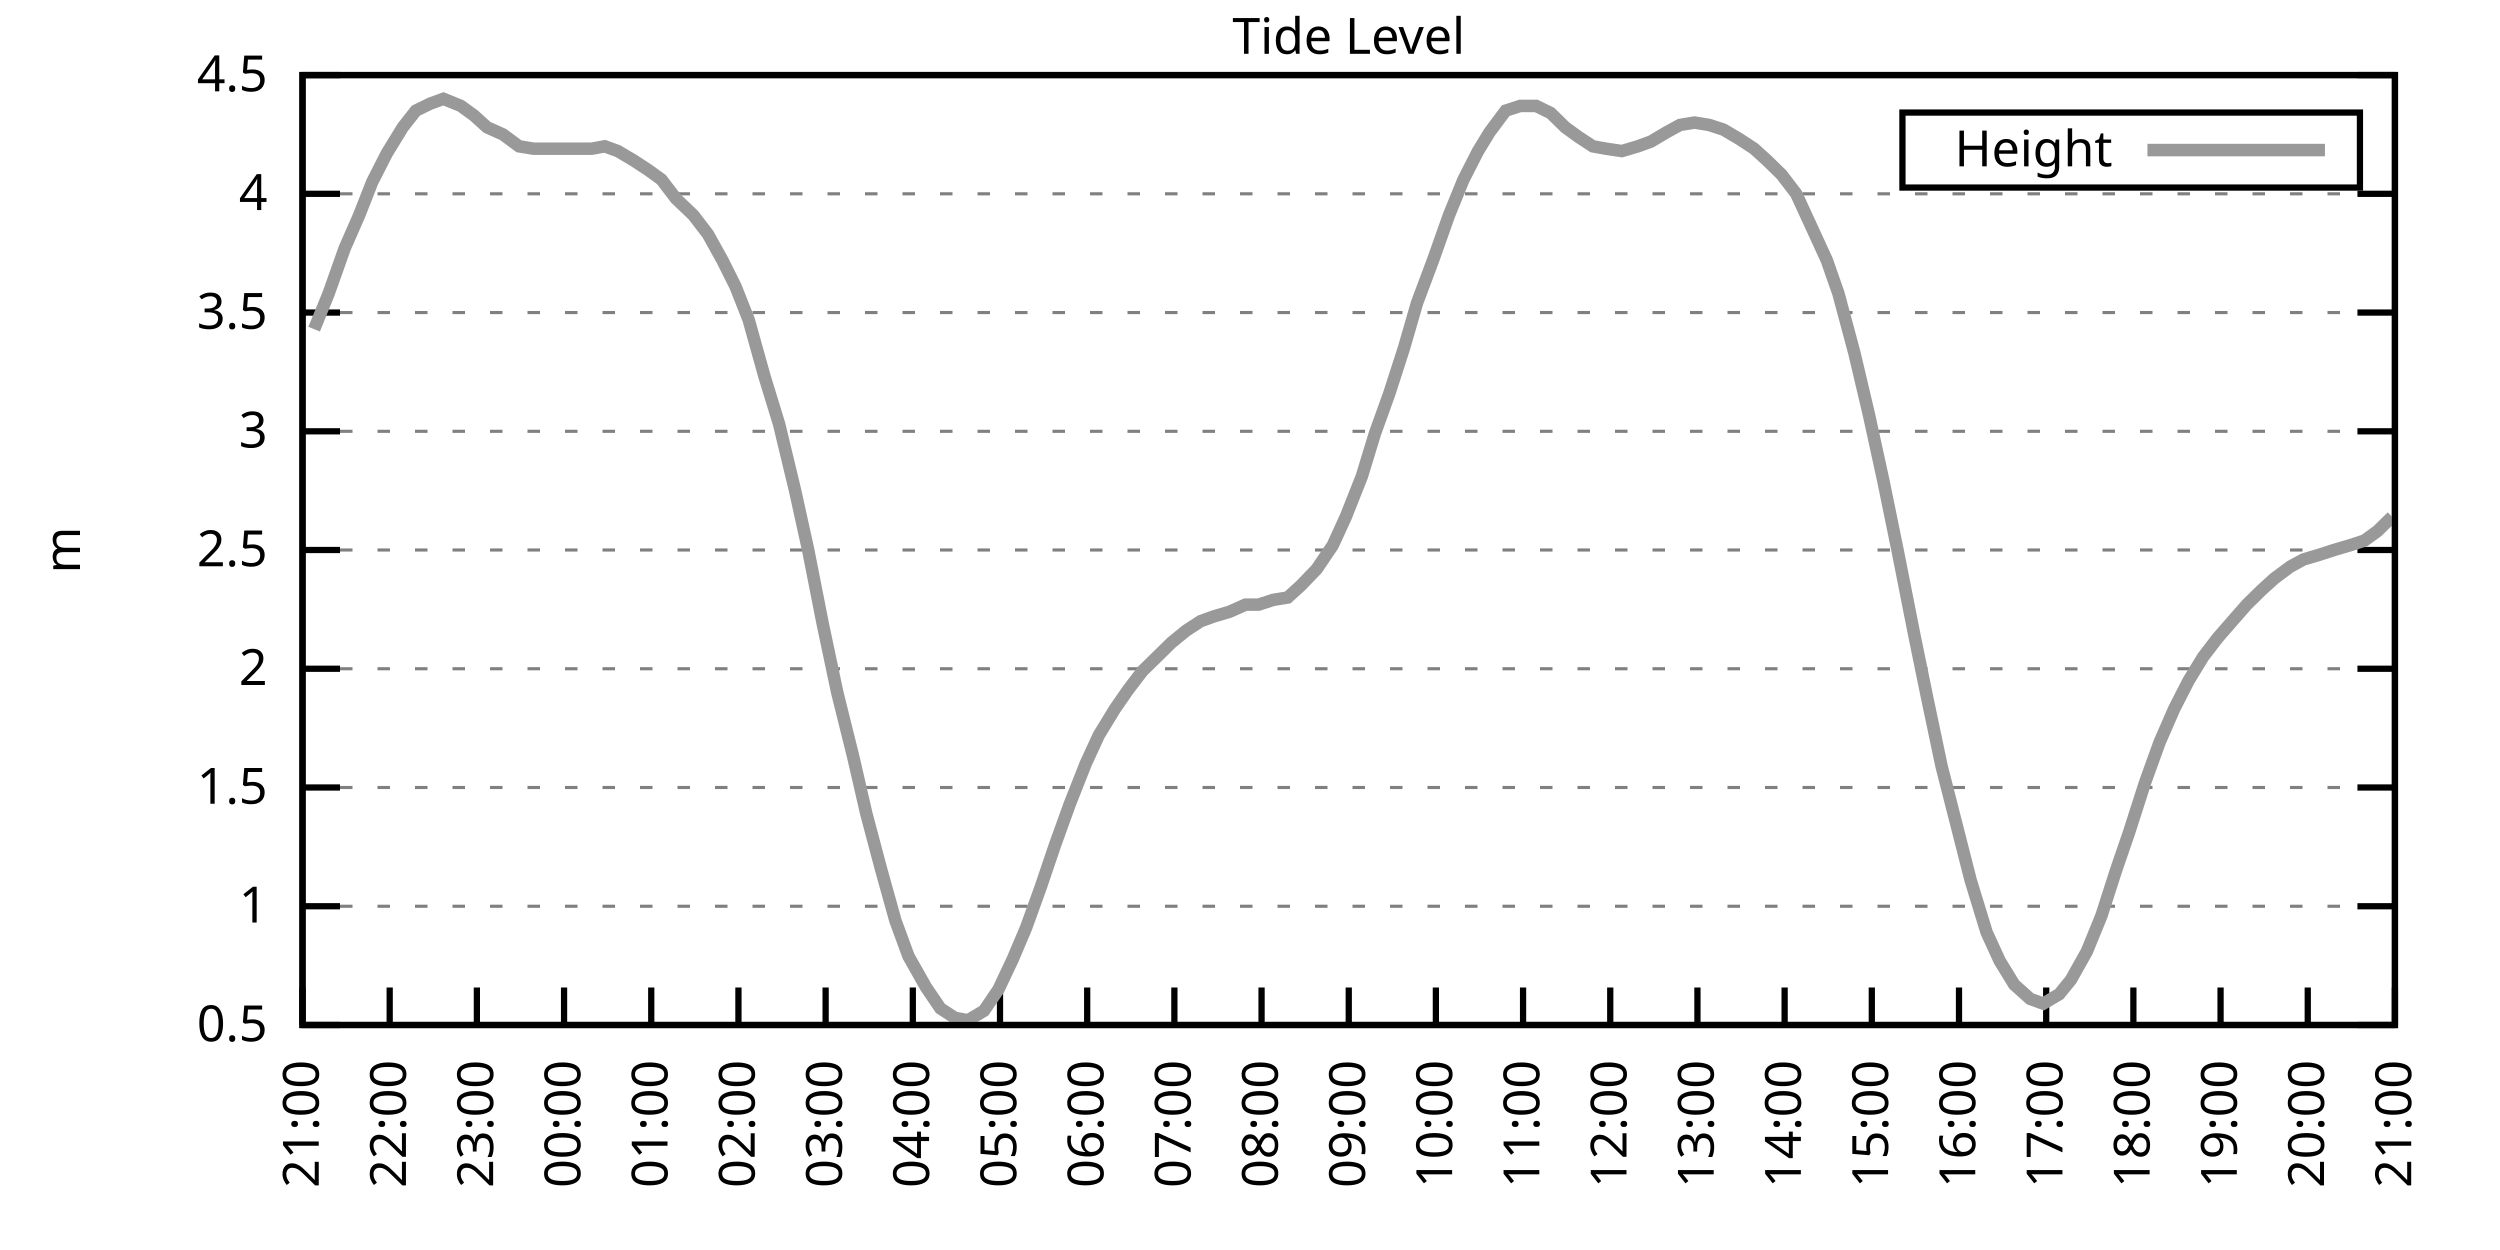
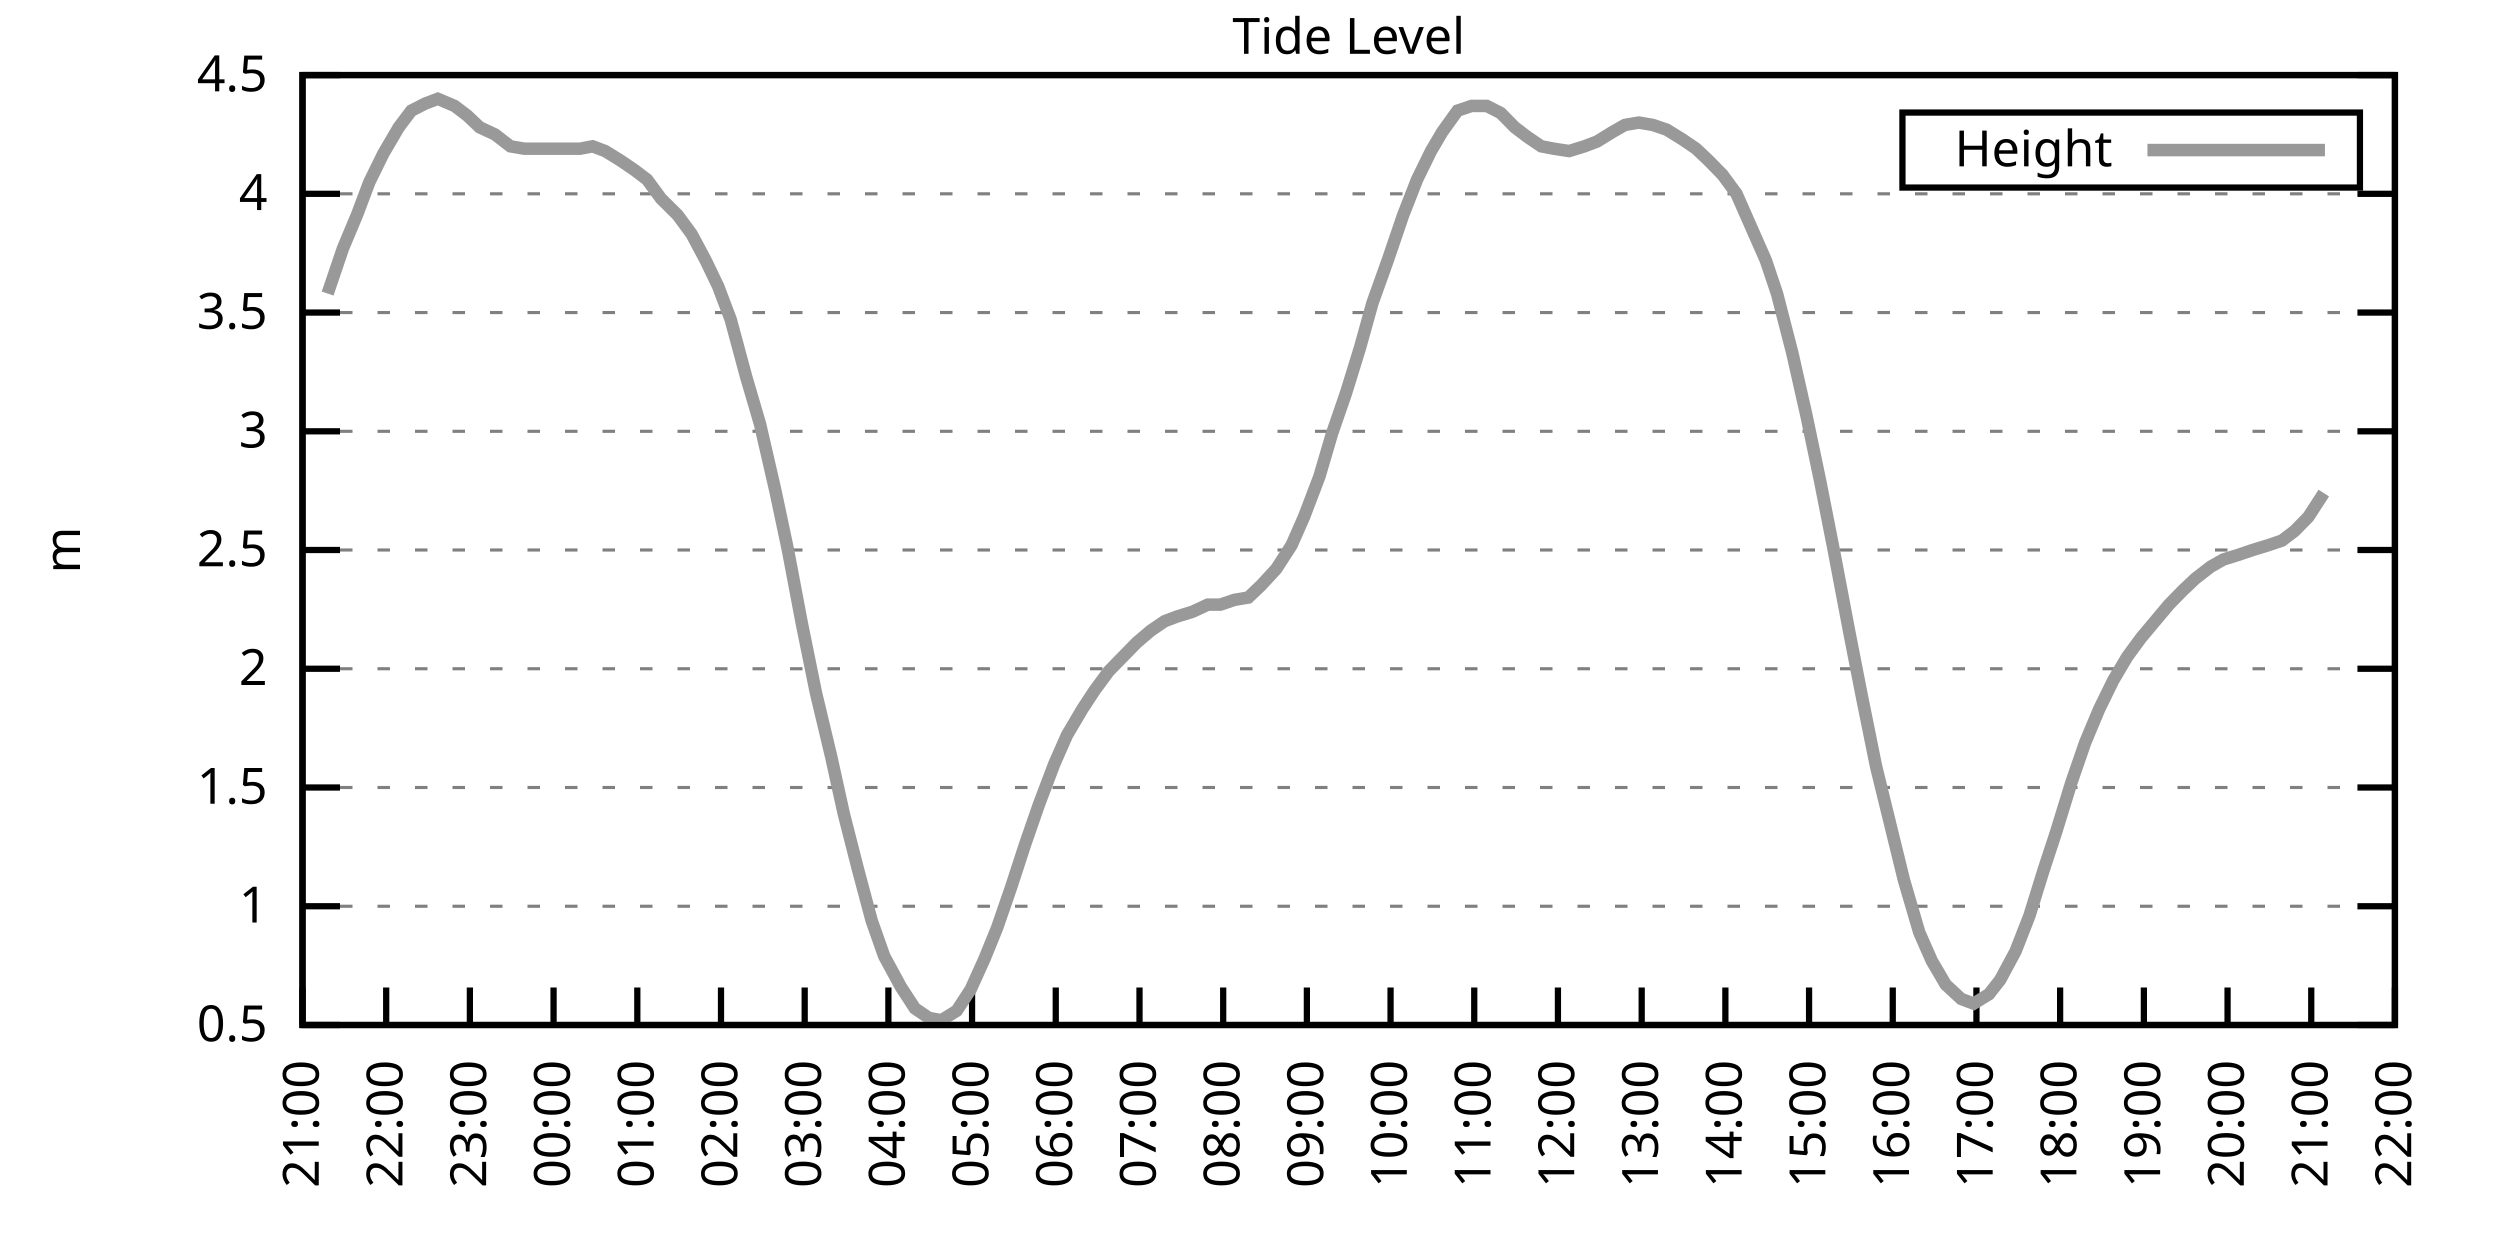
<svg xmlns="http://www.w3.org/2000/svg" xmlns:xlink="http://www.w3.org/1999/xlink" width="400" height="200" viewBox="0 0 400 200">
  <g id="gnuplot_canvas">
    <rect x="0" y="0" width="400" height="200" fill="none" />
    <defs>
      <circle id="gpDot" r="0.5" stroke-width="0.5" stroke="currentColor" />
      <path id="gpPt0" stroke-width="0.333" stroke="currentColor" d="M-1,0 h2 M0,-1 v2" />
      <path id="gpPt1" stroke-width="0.333" stroke="currentColor" d="M-1,-1 L1,1 M1,-1 L-1,1" />
      <path id="gpPt2" stroke-width="0.333" stroke="currentColor" d="M-1,0 L1,0 M0,-1 L0,1 M-1,-1 L1,1 M-1,1 L1,-1" />
      <rect id="gpPt3" stroke-width="0.333" stroke="currentColor" x="-1" y="-1" width="2" height="2" />
      <rect id="gpPt4" stroke-width="0.333" stroke="currentColor" fill="currentColor" x="-1" y="-1" width="2" height="2" />
      <circle id="gpPt5" stroke-width="0.333" stroke="currentColor" cx="0" cy="0" r="1" />
      <use xlink:href="#gpPt5" id="gpPt6" fill="currentColor" stroke="none" />
      <path id="gpPt7" stroke-width="0.333" stroke="currentColor" d="M0,-1.33 L-1.33,0.67 L1.33,0.67 z" />
      <use xlink:href="#gpPt7" id="gpPt8" fill="currentColor" stroke="none" />
      <use xlink:href="#gpPt7" id="gpPt9" stroke="currentColor" transform="rotate(180)" />
      <use xlink:href="#gpPt9" id="gpPt10" fill="currentColor" stroke="none" />
      <use xlink:href="#gpPt3" id="gpPt11" stroke="currentColor" transform="rotate(45)" />
      <use xlink:href="#gpPt11" id="gpPt12" fill="currentColor" stroke="none" />
      <path id="gpPt13" stroke-width="0.333" stroke="currentColor" d="M0,1.330 L1.265,0.411 L0.782,-1.067 L-0.782,-1.076 L-1.265,0.411 z" />
      <use xlink:href="#gpPt13" id="gpPt14" fill="currentColor" stroke="none" />
      <filter id="textbox" filterUnits="objectBoundingBox" x="0" y="0" height="1" width="1">
        <feFlood flood-color="white" flood-opacity="1" result="bgnd" />
        <feComposite in="SourceGraphic" in2="bgnd" operator="atop" />
      </filter>
      <filter id="greybox" filterUnits="objectBoundingBox" x="0" y="0" height="1" width="1">
        <feFlood flood-color="lightgrey" flood-opacity="1" result="grey" />
        <feComposite in="SourceGraphic" in2="grey" operator="atop" />
      </filter>
    </defs>
    <g fill="none" color="white" stroke="currentColor" stroke-width="1.00" stroke-linecap="butt" stroke-linejoin="miter">
</g>
    <g fill="none" color="black" stroke="currentColor" stroke-width="1.00" stroke-linecap="butt" stroke-linejoin="miter">
      <g stroke="none" shape-rendering="crispEdges">
        <polygon fill="rgb(255, 255, 255)" points="48.40,164.00 383.18,164.00 383.18,12.02 48.40,12.02 " />
      </g>
    </g>
    <g fill="none" color="black" stroke="currentColor" stroke-width="1.00" stroke-linecap="butt" stroke-linejoin="miter">
</g>
    <g fill="none" color="black" stroke="black" stroke-width="0.50" stroke-linecap="butt" stroke-linejoin="miter">
</g>
    <g fill="none" color="gray" stroke="currentColor" stroke-width="0.50" stroke-linecap="butt" stroke-linejoin="miter">
      <path stroke="gray" stroke-dasharray="2,4" class="gridline" d="M48.40,164.00 L383.19,164.00  " />
    </g>
    <g fill="none" color="gray" stroke="gray" stroke-width="1.00" stroke-linecap="butt" stroke-linejoin="miter">
</g>
    <g fill="none" color="black" stroke="currentColor" stroke-width="1.00" stroke-linecap="butt" stroke-linejoin="miter">
      <path stroke="black" d="M48.40,164.00 L54.40,164.00 M383.19,164.00 L377.19,164.00  " />
      <g transform="translate(42.80,166.60)" stroke="none" fill="black" font-family="Sans" font-size="8.00" text-anchor="end">
        <text>
          <tspan font-family="Sans"> 0.5</tspan>
        </text>
      </g>
    </g>
    <g fill="none" color="black" stroke="currentColor" stroke-width="1.00" stroke-linecap="butt" stroke-linejoin="miter">
</g>
    <g fill="none" color="black" stroke="black" stroke-width="0.50" stroke-linecap="butt" stroke-linejoin="miter">
</g>
    <g fill="none" color="gray" stroke="currentColor" stroke-width="0.50" stroke-linecap="butt" stroke-linejoin="miter">
      <path stroke="gray" stroke-dasharray="2,4" class="gridline" d="M48.40,145.00 L383.19,145.00  " />
    </g>
    <g fill="none" color="gray" stroke="gray" stroke-width="1.00" stroke-linecap="butt" stroke-linejoin="miter">
</g>
    <g fill="none" color="black" stroke="currentColor" stroke-width="1.00" stroke-linecap="butt" stroke-linejoin="miter">
      <path stroke="black" d="M48.40,145.00 L54.40,145.00 M383.19,145.00 L377.19,145.00  " />
      <g transform="translate(42.80,147.60)" stroke="none" fill="black" font-family="Sans" font-size="8.00" text-anchor="end">
        <text>
          <tspan font-family="Sans"> 1</tspan>
        </text>
      </g>
    </g>
    <g fill="none" color="black" stroke="currentColor" stroke-width="1.00" stroke-linecap="butt" stroke-linejoin="miter">
</g>
    <g fill="none" color="black" stroke="black" stroke-width="0.50" stroke-linecap="butt" stroke-linejoin="miter">
</g>
    <g fill="none" color="gray" stroke="currentColor" stroke-width="0.50" stroke-linecap="butt" stroke-linejoin="miter">
      <path stroke="gray" stroke-dasharray="2,4" class="gridline" d="M48.40,126.00 L383.19,126.00  " />
    </g>
    <g fill="none" color="gray" stroke="gray" stroke-width="1.00" stroke-linecap="butt" stroke-linejoin="miter">
</g>
    <g fill="none" color="black" stroke="currentColor" stroke-width="1.00" stroke-linecap="butt" stroke-linejoin="miter">
      <path stroke="black" d="M48.40,126.00 L54.40,126.00 M383.19,126.00 L377.19,126.00  " />
      <g transform="translate(42.80,128.60)" stroke="none" fill="black" font-family="Sans" font-size="8.00" text-anchor="end">
        <text>
          <tspan font-family="Sans"> 1.5</tspan>
        </text>
      </g>
    </g>
    <g fill="none" color="black" stroke="currentColor" stroke-width="1.00" stroke-linecap="butt" stroke-linejoin="miter">
</g>
    <g fill="none" color="black" stroke="black" stroke-width="0.50" stroke-linecap="butt" stroke-linejoin="miter">
</g>
    <g fill="none" color="gray" stroke="currentColor" stroke-width="0.50" stroke-linecap="butt" stroke-linejoin="miter">
      <path stroke="gray" stroke-dasharray="2,4" class="gridline" d="M48.40,107.00 L383.19,107.00  " />
    </g>
    <g fill="none" color="gray" stroke="gray" stroke-width="1.00" stroke-linecap="butt" stroke-linejoin="miter">
</g>
    <g fill="none" color="black" stroke="currentColor" stroke-width="1.00" stroke-linecap="butt" stroke-linejoin="miter">
      <path stroke="black" d="M48.40,107.00 L54.40,107.00 M383.19,107.00 L377.19,107.00  " />
      <g transform="translate(42.80,109.60)" stroke="none" fill="black" font-family="Sans" font-size="8.00" text-anchor="end">
        <text>
          <tspan font-family="Sans"> 2</tspan>
        </text>
      </g>
    </g>
    <g fill="none" color="black" stroke="currentColor" stroke-width="1.00" stroke-linecap="butt" stroke-linejoin="miter">
</g>
    <g fill="none" color="black" stroke="black" stroke-width="0.50" stroke-linecap="butt" stroke-linejoin="miter">
</g>
    <g fill="none" color="gray" stroke="currentColor" stroke-width="0.50" stroke-linecap="butt" stroke-linejoin="miter">
      <path stroke="gray" stroke-dasharray="2,4" class="gridline" d="M48.40,88.00 L383.19,88.00  " />
    </g>
    <g fill="none" color="gray" stroke="gray" stroke-width="1.00" stroke-linecap="butt" stroke-linejoin="miter">
</g>
    <g fill="none" color="black" stroke="currentColor" stroke-width="1.00" stroke-linecap="butt" stroke-linejoin="miter">
      <path stroke="black" d="M48.40,88.00 L54.40,88.00 M383.19,88.00 L377.19,88.00  " />
      <g transform="translate(42.80,90.60)" stroke="none" fill="black" font-family="Sans" font-size="8.00" text-anchor="end">
        <text>
          <tspan font-family="Sans"> 2.5</tspan>
        </text>
      </g>
    </g>
    <g fill="none" color="black" stroke="currentColor" stroke-width="1.00" stroke-linecap="butt" stroke-linejoin="miter">
</g>
    <g fill="none" color="black" stroke="black" stroke-width="0.50" stroke-linecap="butt" stroke-linejoin="miter">
</g>
    <g fill="none" color="gray" stroke="currentColor" stroke-width="0.50" stroke-linecap="butt" stroke-linejoin="miter">
      <path stroke="gray" stroke-dasharray="2,4" class="gridline" d="M48.40,69.01 L383.19,69.01  " />
    </g>
    <g fill="none" color="gray" stroke="gray" stroke-width="1.00" stroke-linecap="butt" stroke-linejoin="miter">
</g>
    <g fill="none" color="black" stroke="currentColor" stroke-width="1.00" stroke-linecap="butt" stroke-linejoin="miter">
      <path stroke="black" d="M48.40,69.01 L54.40,69.01 M383.19,69.01 L377.19,69.01  " />
      <g transform="translate(42.80,71.61)" stroke="none" fill="black" font-family="Sans" font-size="8.00" text-anchor="end">
        <text>
          <tspan font-family="Sans"> 3</tspan>
        </text>
      </g>
    </g>
    <g fill="none" color="black" stroke="currentColor" stroke-width="1.00" stroke-linecap="butt" stroke-linejoin="miter">
</g>
    <g fill="none" color="black" stroke="black" stroke-width="0.50" stroke-linecap="butt" stroke-linejoin="miter">
</g>
    <g fill="none" color="gray" stroke="currentColor" stroke-width="0.50" stroke-linecap="butt" stroke-linejoin="miter">
      <path stroke="gray" stroke-dasharray="2,4" class="gridline" d="M48.40,50.01 L383.19,50.01  " />
    </g>
    <g fill="none" color="gray" stroke="gray" stroke-width="1.00" stroke-linecap="butt" stroke-linejoin="miter">
</g>
    <g fill="none" color="black" stroke="currentColor" stroke-width="1.00" stroke-linecap="butt" stroke-linejoin="miter">
      <path stroke="black" d="M48.40,50.01 L54.40,50.01 M383.19,50.01 L377.19,50.01  " />
      <g transform="translate(42.80,52.61)" stroke="none" fill="black" font-family="Sans" font-size="8.00" text-anchor="end">
        <text>
          <tspan font-family="Sans"> 3.5</tspan>
        </text>
      </g>
    </g>
    <g fill="none" color="black" stroke="currentColor" stroke-width="1.00" stroke-linecap="butt" stroke-linejoin="miter">
</g>
    <g fill="none" color="black" stroke="black" stroke-width="0.50" stroke-linecap="butt" stroke-linejoin="miter">
</g>
    <g fill="none" color="gray" stroke="currentColor" stroke-width="0.50" stroke-linecap="butt" stroke-linejoin="miter">
      <path stroke="gray" stroke-dasharray="2,4" class="gridline" d="M48.40,31.01 L383.19,31.01  " />
    </g>
    <g fill="none" color="gray" stroke="gray" stroke-width="1.00" stroke-linecap="butt" stroke-linejoin="miter">
</g>
    <g fill="none" color="black" stroke="currentColor" stroke-width="1.00" stroke-linecap="butt" stroke-linejoin="miter">
      <path stroke="black" d="M48.40,31.01 L54.40,31.01 M383.19,31.01 L377.19,31.01  " />
      <g transform="translate(42.80,33.61)" stroke="none" fill="black" font-family="Sans" font-size="8.00" text-anchor="end">
        <text>
          <tspan font-family="Sans"> 4</tspan>
        </text>
      </g>
    </g>
    <g fill="none" color="black" stroke="currentColor" stroke-width="1.00" stroke-linecap="butt" stroke-linejoin="miter">
</g>
    <g fill="none" color="black" stroke="black" stroke-width="0.50" stroke-linecap="butt" stroke-linejoin="miter">
</g>
    <g fill="none" color="gray" stroke="currentColor" stroke-width="0.50" stroke-linecap="butt" stroke-linejoin="miter">
      <path stroke="gray" stroke-dasharray="2,4" class="gridline" d="M48.40,12.01 L383.19,12.01  " />
    </g>
    <g fill="none" color="gray" stroke="gray" stroke-width="1.00" stroke-linecap="butt" stroke-linejoin="miter">
</g>
    <g fill="none" color="black" stroke="currentColor" stroke-width="1.00" stroke-linecap="butt" stroke-linejoin="miter">
      <path stroke="black" d="M48.40,12.01 L54.40,12.01 M383.19,12.01 L377.19,12.01  " />
      <g transform="translate(42.80,14.61)" stroke="none" fill="black" font-family="Sans" font-size="8.00" text-anchor="end">
        <text>
          <tspan font-family="Sans"> 4.5</tspan>
        </text>
      </g>
    </g>
    <g fill="none" color="black" stroke="currentColor" stroke-width="1.00" stroke-linecap="butt" stroke-linejoin="miter">
      <path stroke="black" d="M48.40,164.00 L48.40,158.00  " />
      <g transform="translate(51.00,169.60) rotate(270.00)" stroke="none" fill="black" font-family="Sans" font-size="8.00" text-anchor="end">
        <text>
          <tspan font-family="Sans">21:00</tspan>
        </text>
      </g>
    </g>
    <g fill="none" color="black" stroke="currentColor" stroke-width="1.00" stroke-linecap="butt" stroke-linejoin="miter">
-       <path stroke="black" d="M62.35,164.00 L62.35,158.00  " />
-       <g transform="translate(64.95,169.60) rotate(270.00)" stroke="none" fill="black" font-family="Sans" font-size="8.00" text-anchor="end">
+       <path stroke="black" d="M61.79,164.00 L61.79,158.00  " />
+       <g transform="translate(64.39,169.60) rotate(270.00)" stroke="none" fill="black" font-family="Sans" font-size="8.00" text-anchor="end">
        <text>
          <tspan font-family="Sans">22:00</tspan>
        </text>
      </g>
    </g>
    <g fill="none" color="black" stroke="currentColor" stroke-width="1.00" stroke-linecap="butt" stroke-linejoin="miter">
-       <path stroke="black" d="M76.30,164.00 L76.30,158.00  " />
-       <g transform="translate(78.90,169.60) rotate(270.00)" stroke="none" fill="black" font-family="Sans" font-size="8.00" text-anchor="end">
+       <path stroke="black" d="M75.18,164.00 L75.18,158.00  " />
+       <g transform="translate(77.78,169.60) rotate(270.00)" stroke="none" fill="black" font-family="Sans" font-size="8.00" text-anchor="end">
        <text>
          <tspan font-family="Sans">23:00</tspan>
        </text>
      </g>
    </g>
    <g fill="none" color="black" stroke="currentColor" stroke-width="1.00" stroke-linecap="butt" stroke-linejoin="miter">
-       <path stroke="black" d="M90.25,164.00 L90.25,158.00  " />
-       <g transform="translate(92.85,169.60) rotate(270.00)" stroke="none" fill="black" font-family="Sans" font-size="8.00" text-anchor="end">
+       <path stroke="black" d="M88.57,164.00 L88.57,158.00  " />
+       <g transform="translate(91.17,169.60) rotate(270.00)" stroke="none" fill="black" font-family="Sans" font-size="8.00" text-anchor="end">
        <text>
          <tspan font-family="Sans">00:00</tspan>
        </text>
      </g>
    </g>
    <g fill="none" color="black" stroke="currentColor" stroke-width="1.00" stroke-linecap="butt" stroke-linejoin="miter">
-       <path stroke="black" d="M104.20,164.00 L104.20,158.00  " />
-       <g transform="translate(106.80,169.60) rotate(270.00)" stroke="none" fill="black" font-family="Sans" font-size="8.00" text-anchor="end">
+       <path stroke="black" d="M101.97,164.00 L101.97,158.00  " />
+       <g transform="translate(104.57,169.60) rotate(270.00)" stroke="none" fill="black" font-family="Sans" font-size="8.00" text-anchor="end">
        <text>
          <tspan font-family="Sans">01:00</tspan>
        </text>
      </g>
    </g>
    <g fill="none" color="black" stroke="currentColor" stroke-width="1.00" stroke-linecap="butt" stroke-linejoin="miter">
-       <path stroke="black" d="M118.15,164.00 L118.15,158.00  " />
-       <g transform="translate(120.75,169.60) rotate(270.00)" stroke="none" fill="black" font-family="Sans" font-size="8.00" text-anchor="end">
+       <path stroke="black" d="M115.36,164.00 L115.36,158.00  " />
+       <g transform="translate(117.96,169.60) rotate(270.00)" stroke="none" fill="black" font-family="Sans" font-size="8.00" text-anchor="end">
        <text>
          <tspan font-family="Sans">02:00</tspan>
        </text>
      </g>
    </g>
    <g fill="none" color="black" stroke="currentColor" stroke-width="1.00" stroke-linecap="butt" stroke-linejoin="miter">
-       <path stroke="black" d="M132.10,164.00 L132.10,158.00  " />
-       <g transform="translate(134.70,169.60) rotate(270.00)" stroke="none" fill="black" font-family="Sans" font-size="8.00" text-anchor="end">
+       <path stroke="black" d="M128.75,164.00 L128.75,158.00  " />
+       <g transform="translate(131.35,169.60) rotate(270.00)" stroke="none" fill="black" font-family="Sans" font-size="8.00" text-anchor="end">
        <text>
          <tspan font-family="Sans">03:00</tspan>
        </text>
      </g>
    </g>
    <g fill="none" color="black" stroke="currentColor" stroke-width="1.00" stroke-linecap="butt" stroke-linejoin="miter">
-       <path stroke="black" d="M146.05,164.00 L146.05,158.00  " />
-       <g transform="translate(148.65,169.60) rotate(270.00)" stroke="none" fill="black" font-family="Sans" font-size="8.00" text-anchor="end">
+       <path stroke="black" d="M142.14,164.00 L142.14,158.00  " />
+       <g transform="translate(144.74,169.60) rotate(270.00)" stroke="none" fill="black" font-family="Sans" font-size="8.00" text-anchor="end">
        <text>
          <tspan font-family="Sans">04:00</tspan>
        </text>
      </g>
    </g>
    <g fill="none" color="black" stroke="currentColor" stroke-width="1.00" stroke-linecap="butt" stroke-linejoin="miter">
-       <path stroke="black" d="M160.00,164.00 L160.00,158.00  " />
-       <g transform="translate(162.60,169.60) rotate(270.00)" stroke="none" fill="black" font-family="Sans" font-size="8.00" text-anchor="end">
+       <path stroke="black" d="M155.53,164.00 L155.53,158.00  " />
+       <g transform="translate(158.13,169.60) rotate(270.00)" stroke="none" fill="black" font-family="Sans" font-size="8.00" text-anchor="end">
        <text>
          <tspan font-family="Sans">05:00</tspan>
        </text>
      </g>
    </g>
    <g fill="none" color="black" stroke="currentColor" stroke-width="1.00" stroke-linecap="butt" stroke-linejoin="miter">
-       <path stroke="black" d="M173.95,164.00 L173.95,158.00  " />
-       <g transform="translate(176.55,169.60) rotate(270.00)" stroke="none" fill="black" font-family="Sans" font-size="8.00" text-anchor="end">
+       <path stroke="black" d="M168.92,164.00 L168.92,158.00  " />
+       <g transform="translate(171.52,169.60) rotate(270.00)" stroke="none" fill="black" font-family="Sans" font-size="8.00" text-anchor="end">
        <text>
          <tspan font-family="Sans">06:00</tspan>
        </text>
      </g>
    </g>
    <g fill="none" color="black" stroke="currentColor" stroke-width="1.00" stroke-linecap="butt" stroke-linejoin="miter">
-       <path stroke="black" d="M187.90,164.00 L187.90,158.00  " />
-       <g transform="translate(190.50,169.60) rotate(270.00)" stroke="none" fill="black" font-family="Sans" font-size="8.00" text-anchor="end">
+       <path stroke="black" d="M182.32,164.00 L182.32,158.00  " />
+       <g transform="translate(184.92,169.60) rotate(270.00)" stroke="none" fill="black" font-family="Sans" font-size="8.00" text-anchor="end">
        <text>
          <tspan font-family="Sans">07:00</tspan>
        </text>
      </g>
    </g>
    <g fill="none" color="black" stroke="currentColor" stroke-width="1.00" stroke-linecap="butt" stroke-linejoin="miter">
-       <path stroke="black" d="M201.85,164.00 L201.85,158.00  " />
-       <g transform="translate(204.45,169.60) rotate(270.00)" stroke="none" fill="black" font-family="Sans" font-size="8.00" text-anchor="end">
+       <path stroke="black" d="M195.71,164.00 L195.71,158.00  " />
+       <g transform="translate(198.31,169.60) rotate(270.00)" stroke="none" fill="black" font-family="Sans" font-size="8.00" text-anchor="end">
        <text>
          <tspan font-family="Sans">08:00</tspan>
        </text>
      </g>
    </g>
    <g fill="none" color="black" stroke="currentColor" stroke-width="1.00" stroke-linecap="butt" stroke-linejoin="miter">
-       <path stroke="black" d="M215.80,164.00 L215.80,158.00  " />
-       <g transform="translate(218.40,169.60) rotate(270.00)" stroke="none" fill="black" font-family="Sans" font-size="8.00" text-anchor="end">
+       <path stroke="black" d="M209.10,164.00 L209.10,158.00  " />
+       <g transform="translate(211.70,169.60) rotate(270.00)" stroke="none" fill="black" font-family="Sans" font-size="8.00" text-anchor="end">
        <text>
          <tspan font-family="Sans">09:00</tspan>
        </text>
      </g>
    </g>
    <g fill="none" color="black" stroke="currentColor" stroke-width="1.00" stroke-linecap="butt" stroke-linejoin="miter">
-       <path stroke="black" d="M229.74,164.00 L229.74,158.00  " />
-       <g transform="translate(232.34,169.60) rotate(270.00)" stroke="none" fill="black" font-family="Sans" font-size="8.00" text-anchor="end">
+       <path stroke="black" d="M222.49,164.00 L222.49,158.00  " />
+       <g transform="translate(225.09,169.60) rotate(270.00)" stroke="none" fill="black" font-family="Sans" font-size="8.00" text-anchor="end">
        <text>
          <tspan font-family="Sans">10:00</tspan>
        </text>
      </g>
    </g>
    <g fill="none" color="black" stroke="currentColor" stroke-width="1.00" stroke-linecap="butt" stroke-linejoin="miter">
-       <path stroke="black" d="M243.69,164.00 L243.69,158.00  " />
-       <g transform="translate(246.29,169.60) rotate(270.00)" stroke="none" fill="black" font-family="Sans" font-size="8.00" text-anchor="end">
+       <path stroke="black" d="M235.88,164.00 L235.88,158.00  " />
+       <g transform="translate(238.48,169.60) rotate(270.00)" stroke="none" fill="black" font-family="Sans" font-size="8.00" text-anchor="end">
        <text>
          <tspan font-family="Sans">11:00</tspan>
        </text>
      </g>
    </g>
    <g fill="none" color="black" stroke="currentColor" stroke-width="1.00" stroke-linecap="butt" stroke-linejoin="miter">
-       <path stroke="black" d="M257.64,164.00 L257.64,158.00  " />
-       <g transform="translate(260.24,169.60) rotate(270.00)" stroke="none" fill="black" font-family="Sans" font-size="8.00" text-anchor="end">
+       <path stroke="black" d="M249.27,164.00 L249.27,158.00  " />
+       <g transform="translate(251.87,169.60) rotate(270.00)" stroke="none" fill="black" font-family="Sans" font-size="8.00" text-anchor="end">
        <text>
          <tspan font-family="Sans">12:00</tspan>
        </text>
      </g>
    </g>
    <g fill="none" color="black" stroke="currentColor" stroke-width="1.00" stroke-linecap="butt" stroke-linejoin="miter">
-       <path stroke="black" d="M271.59,164.00 L271.59,158.00  " />
-       <g transform="translate(274.19,169.60) rotate(270.00)" stroke="none" fill="black" font-family="Sans" font-size="8.00" text-anchor="end">
+       <path stroke="black" d="M262.67,164.00 L262.67,158.00  " />
+       <g transform="translate(265.27,169.60) rotate(270.00)" stroke="none" fill="black" font-family="Sans" font-size="8.00" text-anchor="end">
        <text>
          <tspan font-family="Sans">13:00</tspan>
        </text>
      </g>
    </g>
    <g fill="none" color="black" stroke="currentColor" stroke-width="1.00" stroke-linecap="butt" stroke-linejoin="miter">
-       <path stroke="black" d="M285.54,164.00 L285.54,158.00  " />
-       <g transform="translate(288.14,169.60) rotate(270.00)" stroke="none" fill="black" font-family="Sans" font-size="8.00" text-anchor="end">
+       <path stroke="black" d="M276.06,164.00 L276.06,158.00  " />
+       <g transform="translate(278.66,169.60) rotate(270.00)" stroke="none" fill="black" font-family="Sans" font-size="8.00" text-anchor="end">
        <text>
          <tspan font-family="Sans">14:00</tspan>
        </text>
      </g>
    </g>
    <g fill="none" color="black" stroke="currentColor" stroke-width="1.00" stroke-linecap="butt" stroke-linejoin="miter">
-       <path stroke="black" d="M299.49,164.00 L299.49,158.00  " />
-       <g transform="translate(302.09,169.60) rotate(270.00)" stroke="none" fill="black" font-family="Sans" font-size="8.00" text-anchor="end">
+       <path stroke="black" d="M289.45,164.00 L289.45,158.00  " />
+       <g transform="translate(292.05,169.60) rotate(270.00)" stroke="none" fill="black" font-family="Sans" font-size="8.00" text-anchor="end">
        <text>
          <tspan font-family="Sans">15:00</tspan>
        </text>
      </g>
    </g>
    <g fill="none" color="black" stroke="currentColor" stroke-width="1.00" stroke-linecap="butt" stroke-linejoin="miter">
-       <path stroke="black" d="M313.44,164.00 L313.44,158.00  " />
-       <g transform="translate(316.04,169.60) rotate(270.00)" stroke="none" fill="black" font-family="Sans" font-size="8.00" text-anchor="end">
+       <path stroke="black" d="M302.84,164.00 L302.84,158.00  " />
+       <g transform="translate(305.44,169.60) rotate(270.00)" stroke="none" fill="black" font-family="Sans" font-size="8.00" text-anchor="end">
        <text>
          <tspan font-family="Sans">16:00</tspan>
        </text>
      </g>
    </g>
    <g fill="none" color="black" stroke="currentColor" stroke-width="1.00" stroke-linecap="butt" stroke-linejoin="miter">
-       <path stroke="black" d="M327.39,164.00 L327.39,158.00  " />
-       <g transform="translate(329.99,169.60) rotate(270.00)" stroke="none" fill="black" font-family="Sans" font-size="8.00" text-anchor="end">
+       <path stroke="black" d="M316.23,164.00 L316.23,158.00  " />
+       <g transform="translate(318.83,169.60) rotate(270.00)" stroke="none" fill="black" font-family="Sans" font-size="8.00" text-anchor="end">
        <text>
          <tspan font-family="Sans">17:00</tspan>
        </text>
      </g>
    </g>
    <g fill="none" color="black" stroke="currentColor" stroke-width="1.00" stroke-linecap="butt" stroke-linejoin="miter">
-       <path stroke="black" d="M341.34,164.00 L341.34,158.00  " />
-       <g transform="translate(343.94,169.60) rotate(270.00)" stroke="none" fill="black" font-family="Sans" font-size="8.00" text-anchor="end">
+       <path stroke="black" d="M329.62,164.00 L329.62,158.00  " />
+       <g transform="translate(332.22,169.60) rotate(270.00)" stroke="none" fill="black" font-family="Sans" font-size="8.00" text-anchor="end">
        <text>
          <tspan font-family="Sans">18:00</tspan>
        </text>
      </g>
    </g>
    <g fill="none" color="black" stroke="currentColor" stroke-width="1.00" stroke-linecap="butt" stroke-linejoin="miter">
-       <path stroke="black" d="M355.29,164.00 L355.29,158.00  " />
-       <g transform="translate(357.89,169.60) rotate(270.00)" stroke="none" fill="black" font-family="Sans" font-size="8.00" text-anchor="end">
+       <path stroke="black" d="M343.02,164.00 L343.02,158.00  " />
+       <g transform="translate(345.62,169.60) rotate(270.00)" stroke="none" fill="black" font-family="Sans" font-size="8.00" text-anchor="end">
        <text>
          <tspan font-family="Sans">19:00</tspan>
        </text>
      </g>
    </g>
    <g fill="none" color="black" stroke="currentColor" stroke-width="1.00" stroke-linecap="butt" stroke-linejoin="miter">
-       <path stroke="black" d="M369.24,164.00 L369.24,158.00  " />
-       <g transform="translate(371.84,169.60) rotate(270.00)" stroke="none" fill="black" font-family="Sans" font-size="8.00" text-anchor="end">
+       <path stroke="black" d="M356.41,164.00 L356.41,158.00  " />
+       <g transform="translate(359.01,169.60) rotate(270.00)" stroke="none" fill="black" font-family="Sans" font-size="8.00" text-anchor="end">
        <text>
          <tspan font-family="Sans">20:00</tspan>
+         </text>
+       </g>
+     </g>
+     <g fill="none" color="black" stroke="currentColor" stroke-width="1.00" stroke-linecap="butt" stroke-linejoin="miter">
+       <path stroke="black" d="M369.80,164.00 L369.80,158.00  " />
+       <g transform="translate(372.40,169.60) rotate(270.00)" stroke="none" fill="black" font-family="Sans" font-size="8.00" text-anchor="end">
+         <text>
+           <tspan font-family="Sans">21:00</tspan>
        </text>
      </g>
    </g>
    <g fill="none" color="black" stroke="currentColor" stroke-width="1.00" stroke-linecap="butt" stroke-linejoin="miter">
      <path stroke="black" d="M383.19,164.00 L383.19,158.00  " />
      <g transform="translate(385.79,169.60) rotate(270.00)" stroke="none" fill="black" font-family="Sans" font-size="8.00" text-anchor="end">
        <text>
-           <tspan font-family="Sans">21:00</tspan>
+           <tspan font-family="Sans">22:00</tspan>
        </text>
      </g>
    </g>
    <g fill="none" color="black" stroke="currentColor" stroke-width="1.00" stroke-linecap="butt" stroke-linejoin="miter">
</g>
    <g fill="none" color="black" stroke="currentColor" stroke-width="1.00" stroke-linecap="butt" stroke-linejoin="miter">
      <path stroke="black" d="M48.40,12.01 L48.40,164.00 L383.19,164.00 L383.19,12.01 L48.40,12.01 Z  " />
    </g>
    <g fill="none" color="black" stroke="currentColor" stroke-width="1.00" stroke-linecap="butt" stroke-linejoin="miter">
</g>
    <g fill="none" color="black" stroke="currentColor" stroke-width="1.00" stroke-linecap="butt" stroke-linejoin="miter">
      <path stroke="black" d="M304.39,30.01 L304.39,18.01 L377.59,18.01 L377.59,30.01 L304.39,30.01 Z  " />
    </g>
    <g id="Tide_level_plot_1">
      <g fill="none" color="white" stroke="black" stroke-width="2.00" stroke-linecap="butt" stroke-linejoin="miter">
</g>
      <g fill="none" color="black" stroke="currentColor" stroke-width="2.00" stroke-linecap="butt" stroke-linejoin="miter">
        <g transform="translate(337.99,26.61)" stroke="none" fill="black" font-family="Sans" font-size="8.00" text-anchor="end">
          <text>
            <tspan font-family="Sans">Height</tspan>
          </text>
        </g>
      </g>
      <g fill="none" color="black" stroke="currentColor" stroke-width="2.00" stroke-linecap="butt" stroke-linejoin="miter">
-         <path stroke="rgb(153, 153, 153)" d="M343.59,24.01 L371.99,24.01 M50.26,52.67 L52.58,46.97 L55.14,39.75 L57.47,34.43 L59.56,29.11 L61.88,24.55   L64.44,20.37 L66.53,17.71 L68.86,16.57 L70.95,15.81 L73.74,16.95 L75.83,18.47 L77.93,20.37 L80.48,21.51   L83.04,23.41 L85.37,23.79 L87.46,23.79 L89.78,23.79 L94.67,23.79 L96.76,23.41 L98.85,24.17 L101.41,25.69   L103.73,27.21 L105.83,28.73 L108.15,31.77 L110.94,34.43 L113.27,37.47 L115.59,41.65 L117.68,45.83 L119.78,51.15   L122.33,60.27 L124.66,67.87 L127.22,78.51 L129.31,88.00 L131.63,99.78 L133.96,110.80 L136.51,121.06 L138.61,130.18   L140.93,138.92 L143.26,147.28 L145.35,152.98 L148.14,157.92 L150.46,161.34 L152.79,162.86 L154.88,163.24 L157.44,161.72   L159.76,158.30 L162.09,153.36 L164.18,148.42 L166.51,141.96 L168.83,135.12 L171.16,128.66 L173.71,122.20 L175.81,117.64   L178.36,113.46 L180.46,110.42 L182.78,107.38 L185.11,105.10 L187.43,102.82 L189.76,100.92 L192.08,99.40 L194.17,98.64   L196.73,97.88 L199.29,96.74 L201.38,96.74 L203.71,95.98 L206.03,95.60 L208.12,93.70 L210.68,91.04 L213.24,87.25   L215.33,82.69 L217.89,76.23 L219.98,69.39 L222.30,62.93 L224.63,55.71 L226.72,48.49 L229.28,41.65 L231.84,34.43   L234.16,28.73 L236.49,24.17 L238.35,21.13 L240.90,17.71 L243.23,16.95 L245.79,16.95 L248.11,18.09 L250.44,20.37   L252.53,21.89 L254.85,23.41 L256.95,23.79 L259.50,24.17 L262.06,23.41 L264.15,22.65 L266.71,21.13 L268.80,19.99   L271.13,19.61 L273.45,19.99 L275.78,20.75 L278.34,22.27 L280.66,23.79 L282.75,25.69 L285.08,27.97 L287.40,31.01   L289.50,35.57 L292.29,41.65 L294.15,46.97 L296.70,56.47 L299.03,66.35 L301.35,76.99 L303.68,88.38 L306.23,101.30   L308.33,111.56 L310.65,122.58 L315.30,140.82 L317.86,149.18 L319.95,153.74 L322.28,157.54 L324.83,159.82 L326.93,160.58   L329.48,159.06 L331.34,156.78 L333.90,152.22 L336.23,146.52 L338.55,139.30 L340.64,133.22 L343.20,125.24 L345.53,118.78   L347.85,113.46 L350.18,108.90 L352.50,105.10 L354.83,102.06 L357.15,99.40 L359.48,96.74 L361.80,94.46 L363.89,92.56   L366.45,90.66 L368.54,89.52 L371.10,88.76 L373.43,88.00 L375.98,87.25 L378.31,86.49 L380.40,84.97 L382.73,82.69    " />
+         <path stroke="rgb(153, 153, 153)" d="M343.59,24.01 L371.99,24.01 M52.42,46.97 L54.87,39.75 L57.10,34.43 L59.11,29.11 L61.35,24.55 L63.80,20.37   L65.81,17.71 L68.04,16.57 L70.05,15.81 L72.73,16.95 L74.74,18.47 L76.75,20.37 L79.20,21.51 L81.66,23.41   L83.89,23.79 L85.90,23.79 L88.13,23.79 L92.82,23.79 L94.82,23.41 L96.83,24.17 L99.29,25.69 L101.52,27.21   L103.53,28.73 L105.76,31.77 L108.44,34.43 L110.67,37.47 L112.90,41.65 L114.91,45.83 L116.92,51.15 L119.38,60.27   L121.61,67.87 L124.06,78.51 L126.07,88.00 L128.30,99.78 L130.54,110.80 L132.99,121.06 L135.00,130.18 L137.23,138.92   L139.46,147.28 L141.47,152.98 L144.15,157.92 L146.38,161.34 L148.61,162.86 L150.62,163.24 L153.08,161.72 L155.31,158.30   L157.54,153.36 L159.55,148.42 L161.78,141.96 L164.01,135.12 L166.25,128.66 L168.70,122.20 L170.71,117.64 L173.17,113.46   L175.17,110.42 L177.41,107.38 L179.64,105.10 L181.87,102.82 L184.10,100.92 L186.33,99.40 L188.34,98.64 L190.80,97.88   L193.25,96.74 L195.26,96.74 L197.49,95.98 L199.73,95.60 L201.73,93.70 L204.19,91.04 L206.64,87.25 L208.65,82.69   L211.11,76.23 L213.12,69.39 L215.35,62.93 L217.58,55.71 L219.59,48.49 L222.04,41.65 L224.50,34.43 L226.73,28.73   L228.96,24.17 L230.75,21.13 L233.20,17.71 L235.44,16.95 L237.89,16.95 L240.12,18.09 L242.36,20.37 L244.36,21.89   L246.60,23.41 L248.60,23.79 L251.06,24.17 L253.51,23.41 L255.52,22.65 L257.98,21.13 L259.99,19.99 L262.22,19.61   L264.45,19.99 L266.68,20.75 L269.14,22.27 L271.37,23.79 L273.38,25.69 L275.61,27.97 L277.84,31.01 L279.85,35.57   L282.53,41.65 L284.32,46.97 L286.77,56.47 L289.00,66.35 L291.23,76.99 L293.47,88.38 L295.92,101.30 L297.93,111.56   L300.16,122.58 L304.63,140.82 L307.08,149.18 L309.09,153.74 L311.32,157.54 L313.78,159.82 L315.79,160.58 L318.24,159.06   L320.03,156.78 L322.48,152.22 L324.71,146.52 L326.95,139.30 L328.95,133.22 L331.41,125.24 L333.64,118.78 L335.87,113.46   L338.10,108.90 L340.34,105.10 L342.57,102.06 L344.80,99.40 L347.03,96.74 L349.26,94.46 L351.27,92.56 L353.73,90.66   L355.74,89.52 L358.19,88.76 L360.42,88.00 L362.88,87.25 L365.11,86.49 L367.12,84.97 L369.35,82.69 L371.81,78.89    " />
      </g>
    </g>
    <g fill="none" color="black" stroke="currentColor" stroke-width="2.00" stroke-linecap="butt" stroke-linejoin="miter">
</g>
    <g fill="none" color="black" stroke="black" stroke-width="1.00" stroke-linecap="butt" stroke-linejoin="miter">
</g>
    <g fill="none" color="black" stroke="currentColor" stroke-width="1.00" stroke-linecap="butt" stroke-linejoin="miter">
      <path stroke="black" d="M48.40,12.01 L48.40,164.00 L383.19,164.00 L383.19,12.01 L48.40,12.01 Z  " />
      <g transform="translate(12.80,88.01) rotate(270.00)" stroke="none" fill="black" font-family="Sans" font-size="8.00" text-anchor="middle">
        <text>
          <tspan font-family="Sans">m</tspan>
        </text>
      </g>
    </g>
    <g fill="none" color="black" stroke="currentColor" stroke-width="1.00" stroke-linecap="butt" stroke-linejoin="miter">
</g>
    <g fill="none" color="black" stroke="currentColor" stroke-width="1.00" stroke-linecap="butt" stroke-linejoin="miter">
      <g transform="translate(215.79,8.61)" stroke="none" fill="black" font-family="Sans" font-size="8.00" text-anchor="middle">
        <text>
          <tspan font-family="Sans">Tide Level</tspan>
        </text>
      </g>
    </g>
    <g fill="none" color="black" stroke="currentColor" stroke-width="1.00" stroke-linecap="butt" stroke-linejoin="miter">
</g>
  </g>
</svg>
